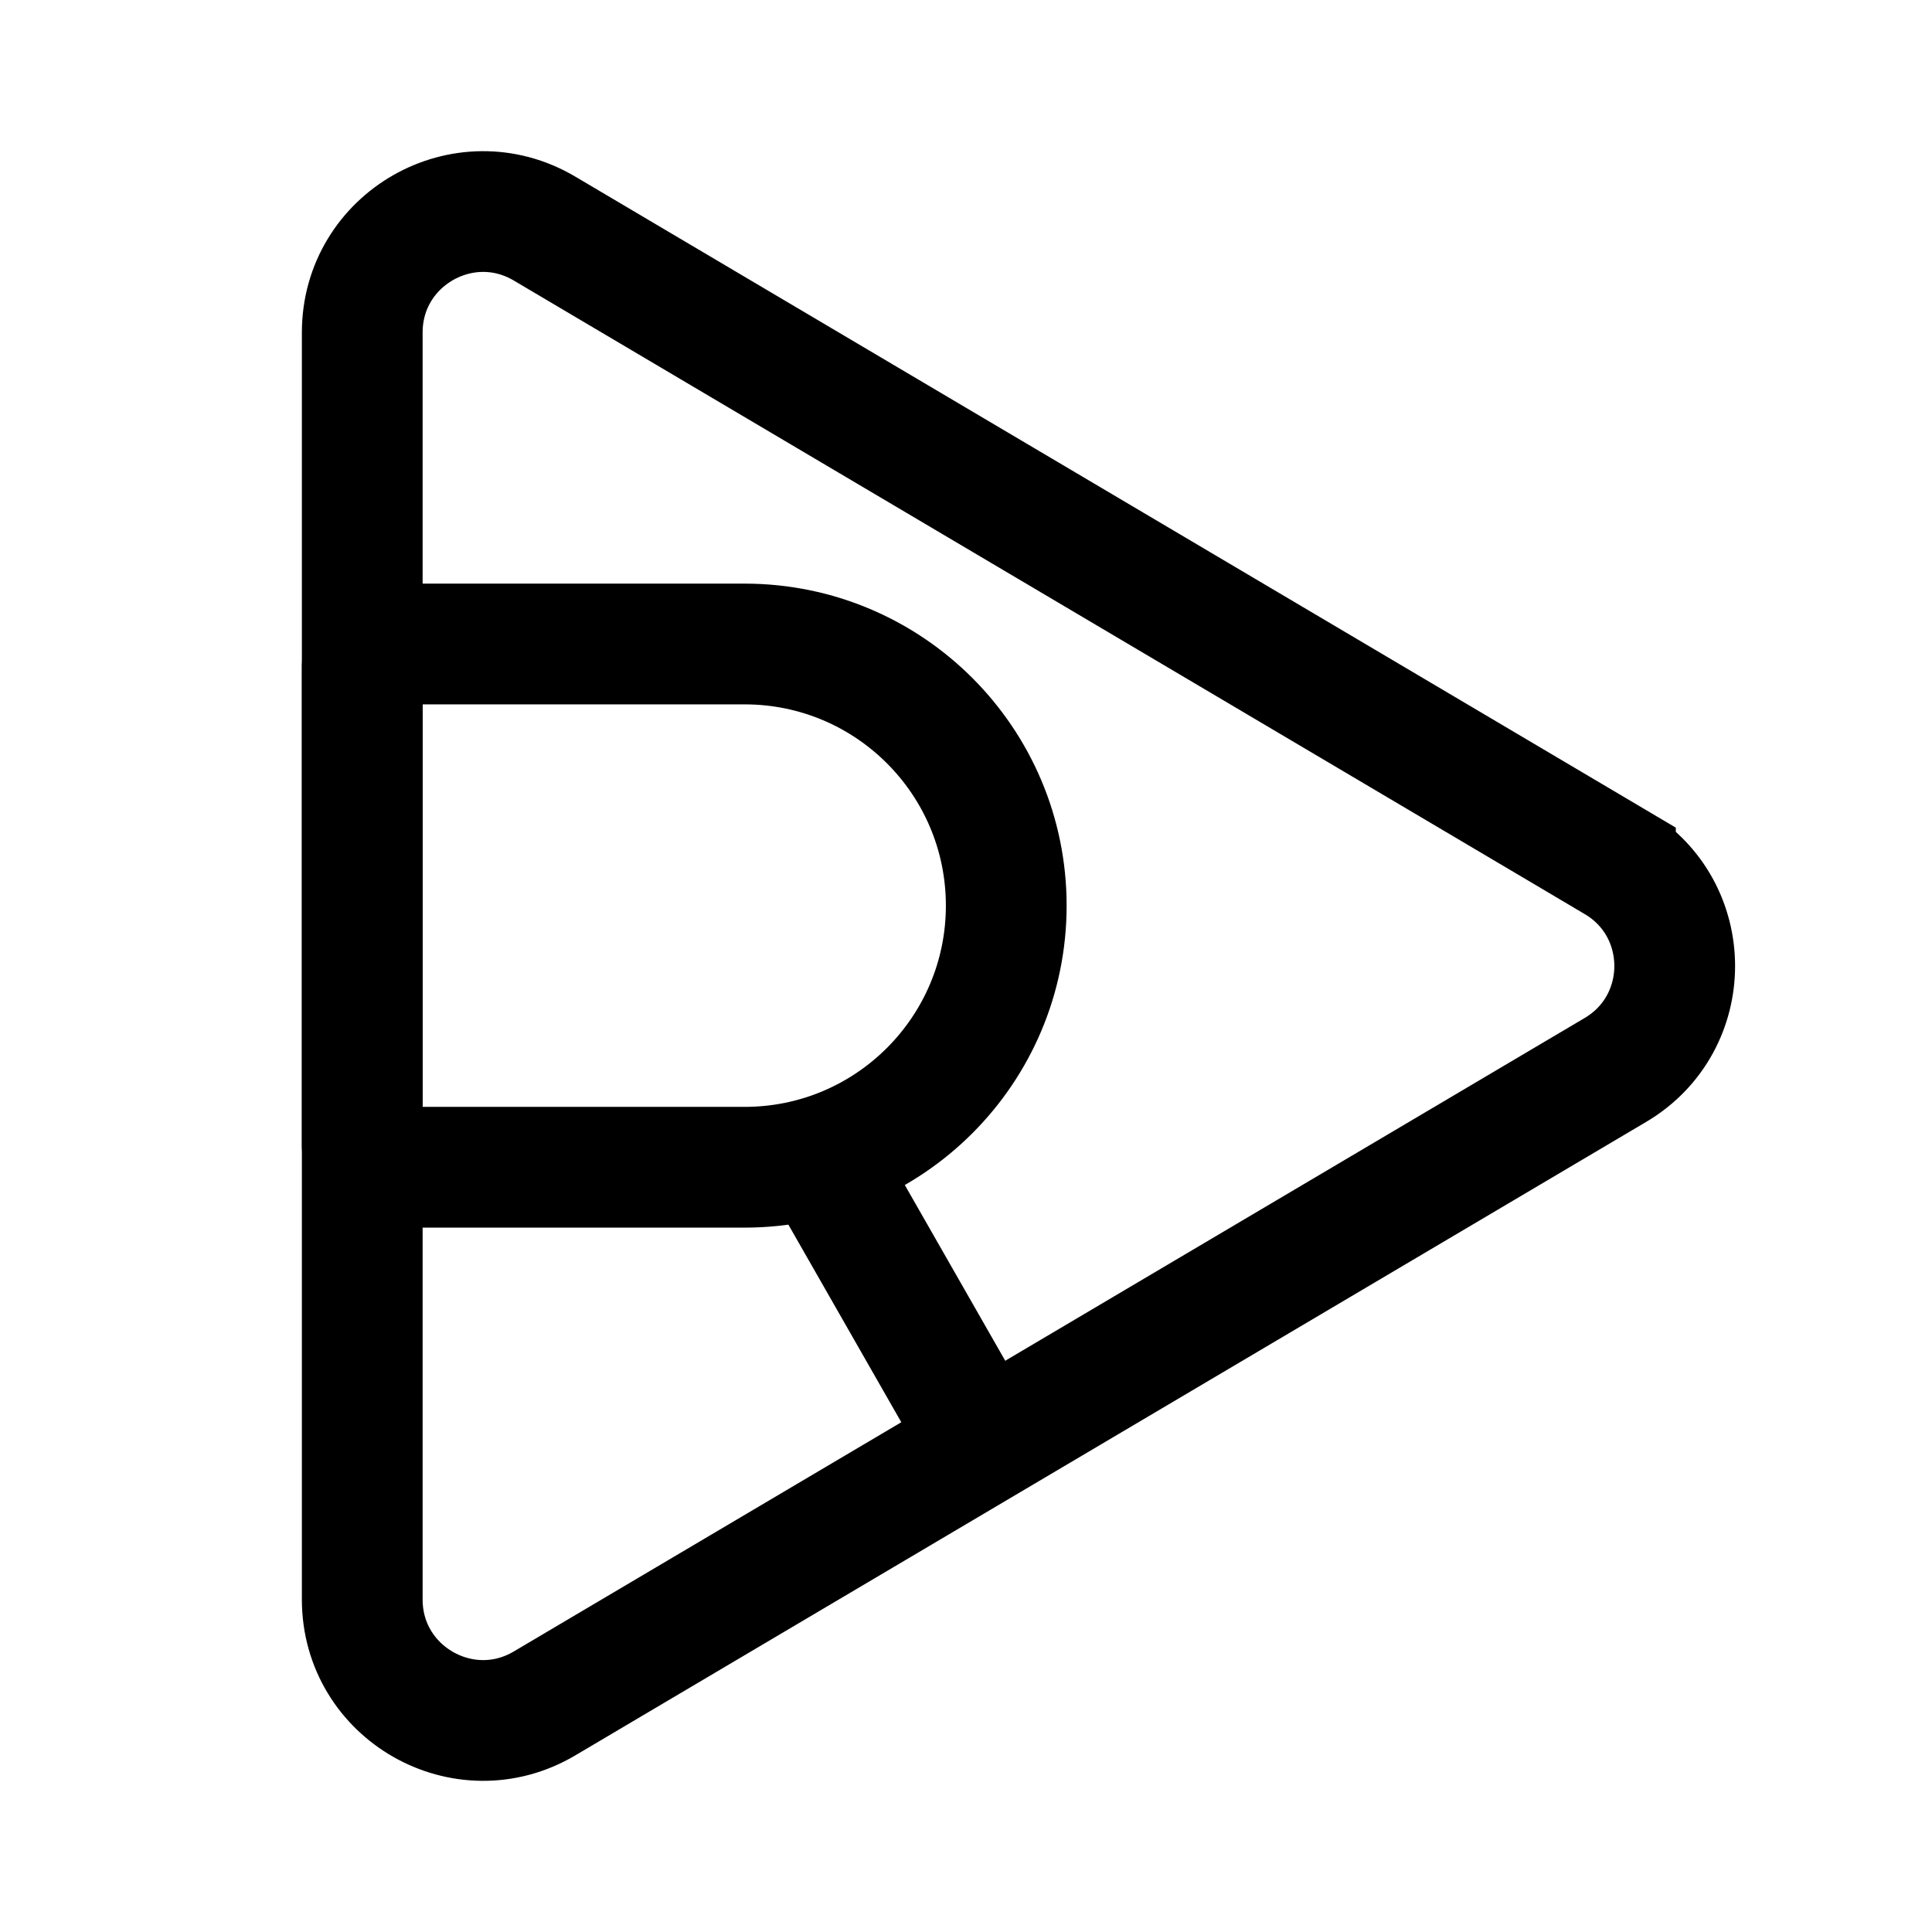
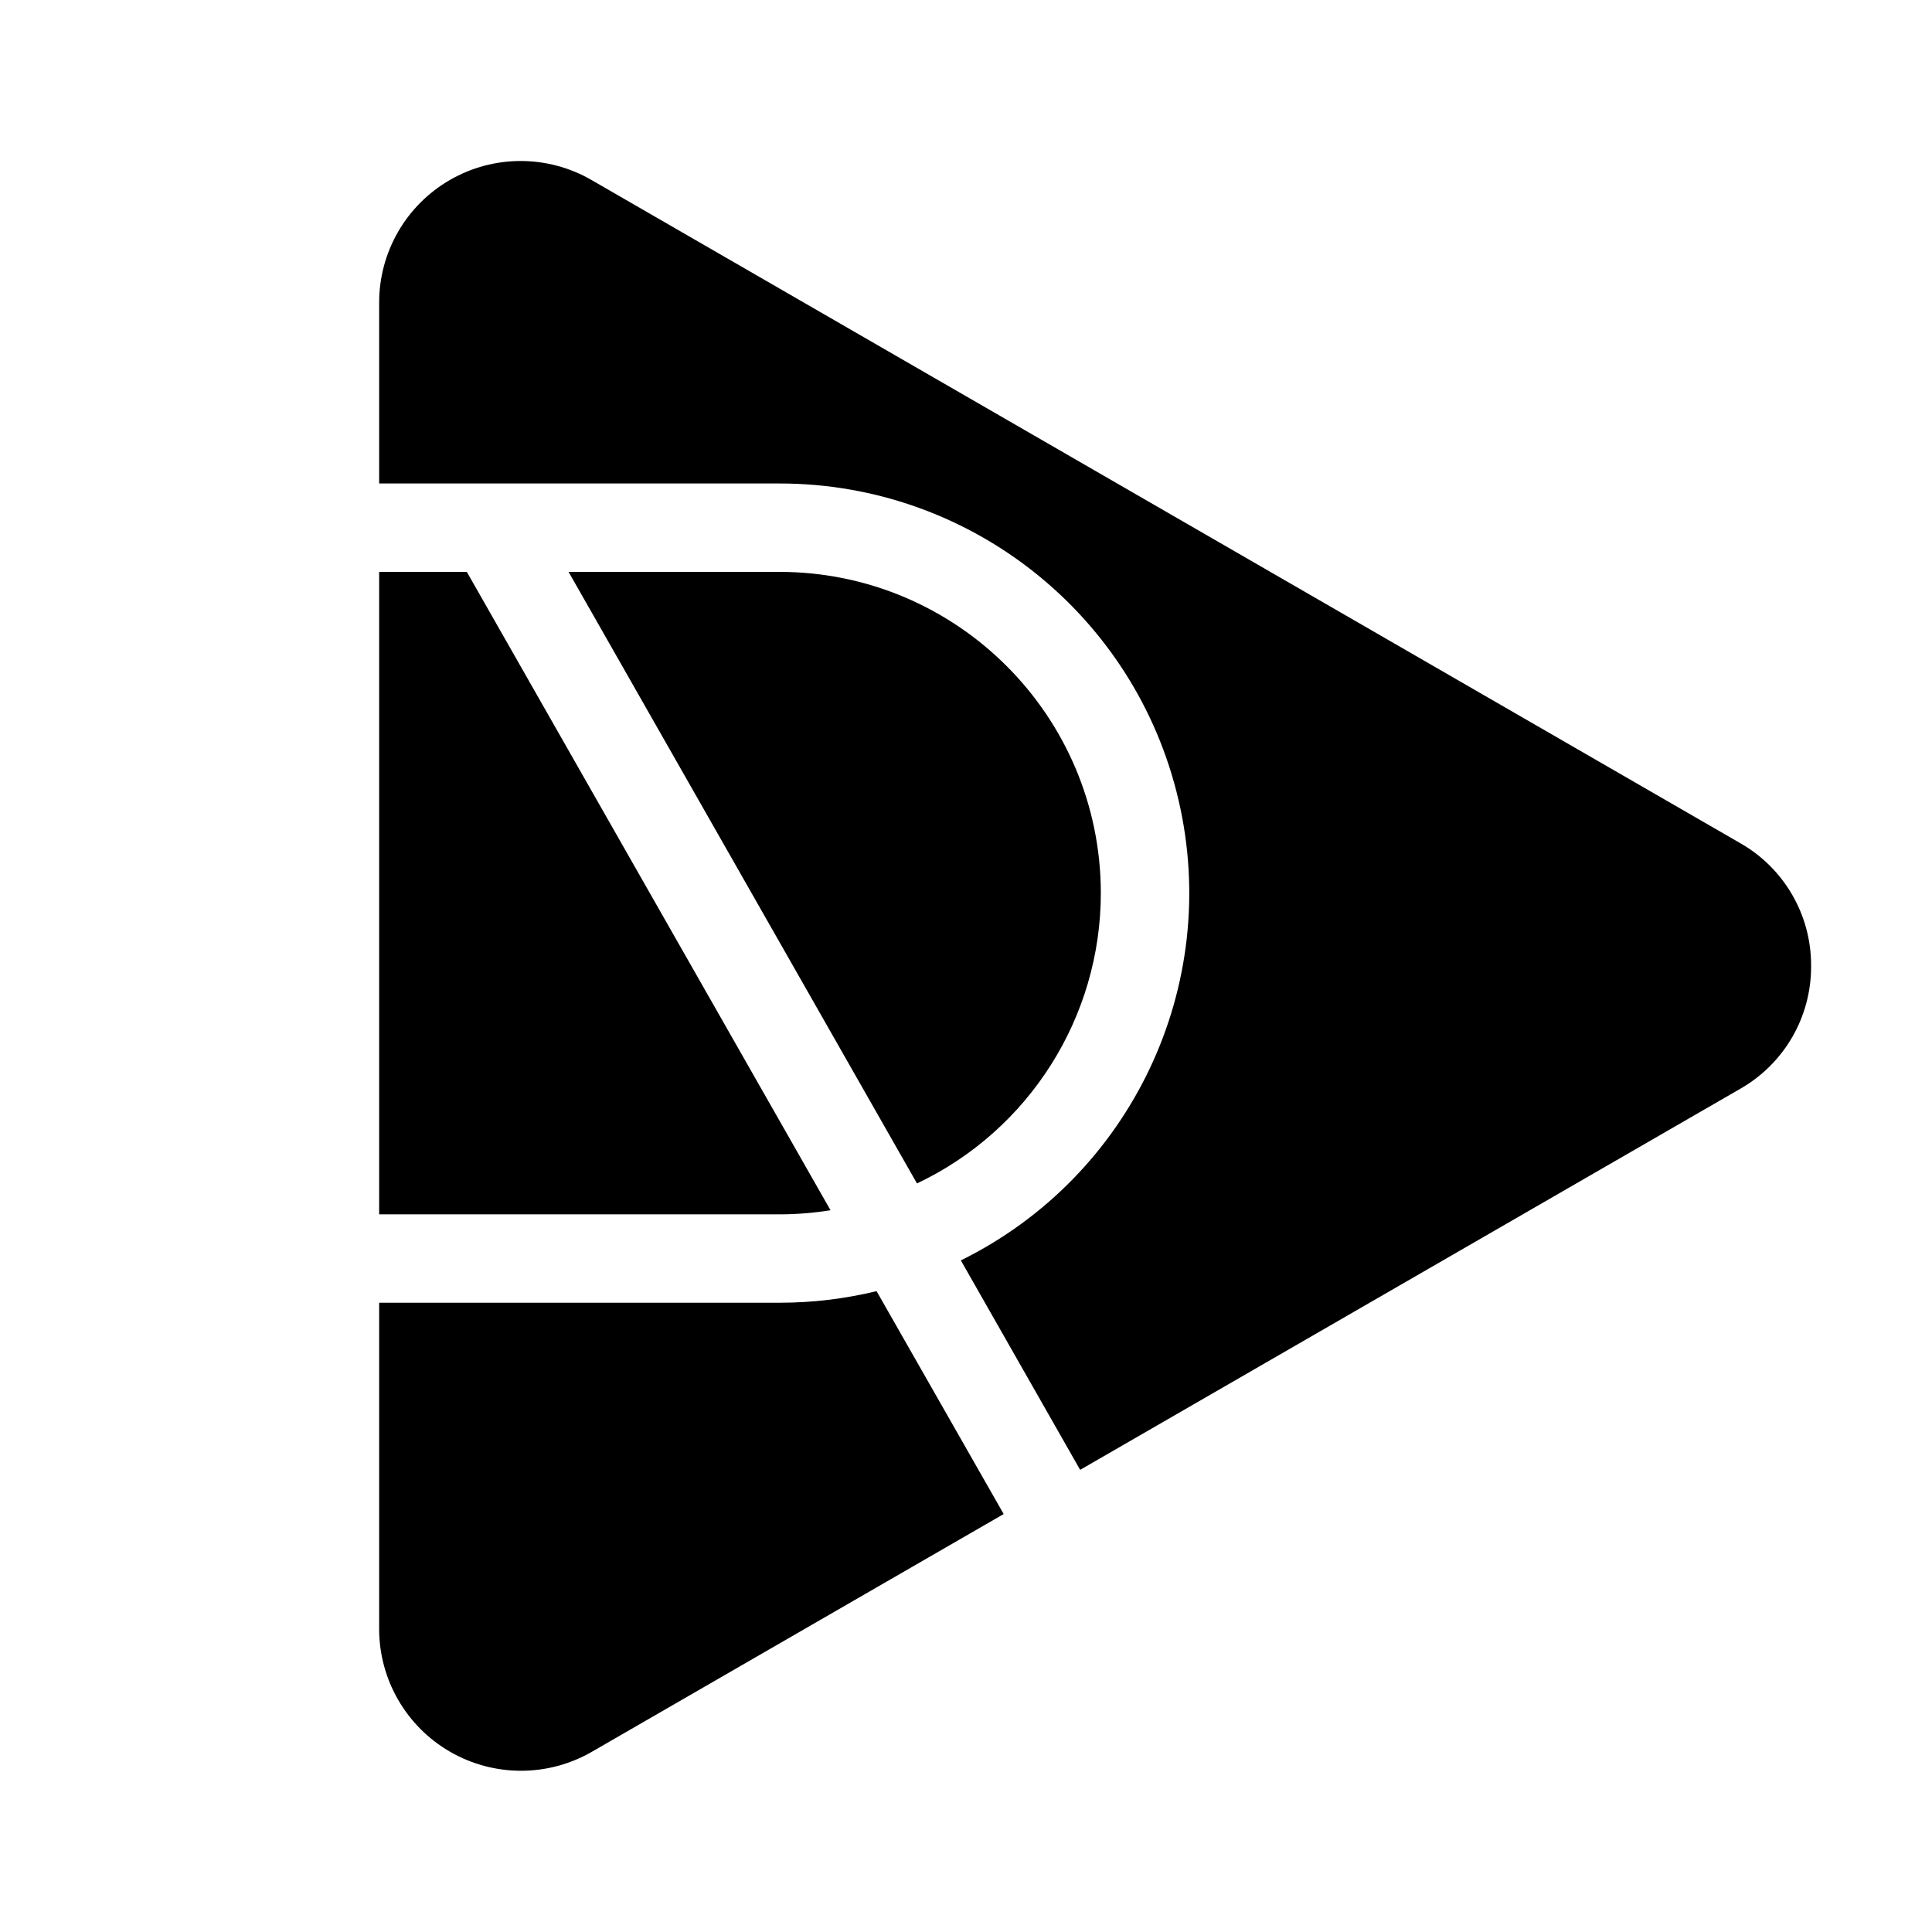
- <svg xmlns="http://www.w3.org/2000/svg" width="192" height="192" viewBox="0 0 192 192" fill="none">
-   <path d="M160.54 85.672 54.11 22.712c-8-4.73-18.11 1.036-18.11 10.33V158.96c0 9.294 10.11 15.06 18.11 10.328l106.43-62.959c7.854-4.646 7.854-16.01 0-20.656Z" stroke="#000" stroke-width="12" />
-   <path d="M74 64H38.14A2.14 2.14 0 0 0 36 66.14v47.721A2.14 2.14 0 0 0 38.14 116H74c14.36 0 26-11.641 26-26 0-14.36-11.64-26-26-26Zm8 52 16 28" stroke="#000" stroke-width="12" />
+ <svg xmlns="http://www.w3.org/2000/svg" id="Layer_1" data-name="Layer 1" viewBox="0 0 24 24">
+   <path d="M22.498,12a1.744,1.744,0,0,1-.881,1.526L13.418,18.259,11.936,15.657a5.088,5.088,0,0,0-2.252-9.651H4.71V3.765A1.758,1.758,0,0,1,7.353,2.239l14.265,8.235A1.744,1.744,0,0,1,22.498,12ZM10.317,15.034,5.799,7.104H4.71v7.981H9.685A3.997,3.997,0,0,0,10.317,15.034ZM13.675,11.094A3.995,3.995,0,0,0,9.685,7.104H7.063l4.328,7.597A3.995,3.995,0,0,0,13.675,11.094ZM9.685,16.183H4.71v4.052a1.762,1.762,0,0,0,2.643,1.526l5.115-2.953L10.889,16.039A5.08,5.08,0,0,1,9.685,16.183Z" />
</svg>
